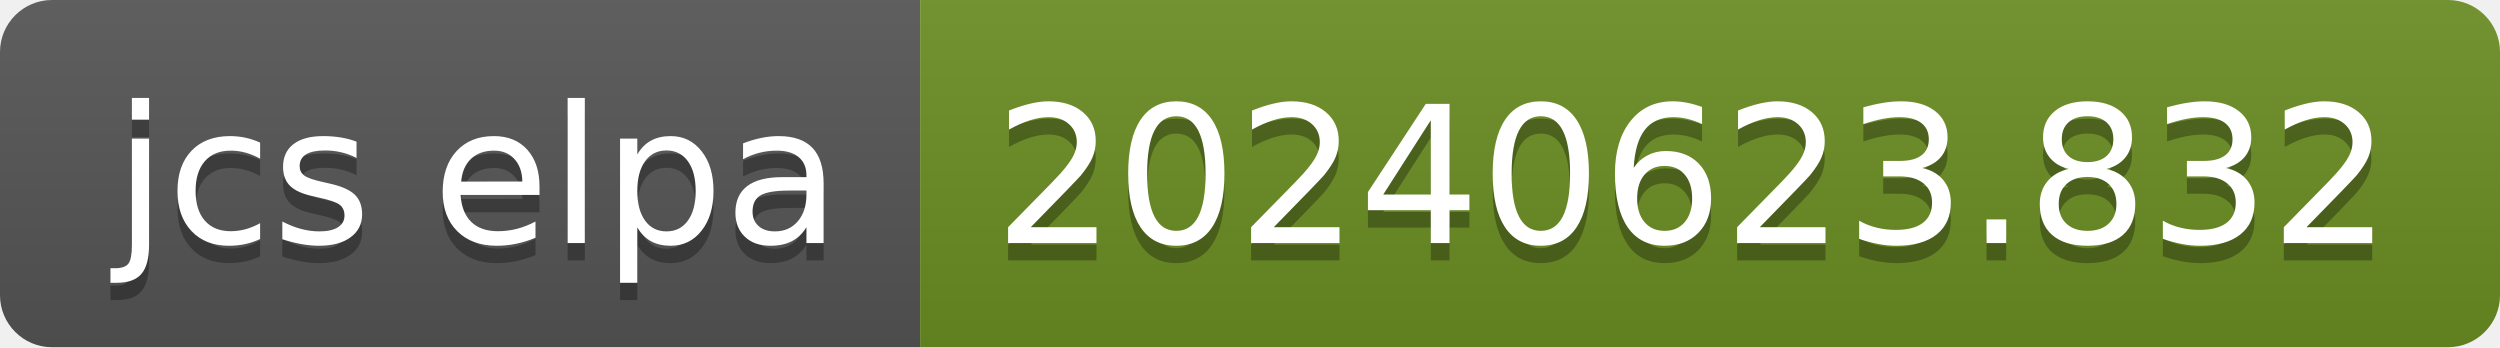
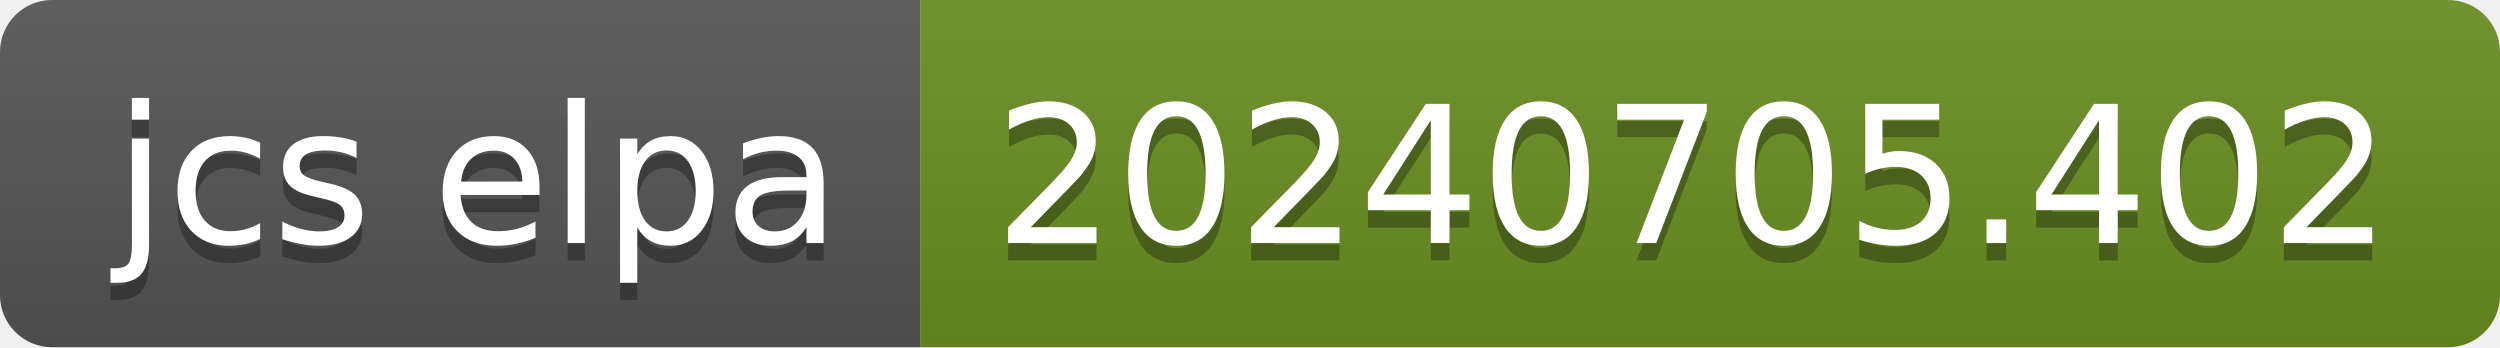
- <svg xmlns="http://www.w3.org/2000/svg" width="144" height="20" role="img" aria-label="jcs elpa: 20240623.832">
+ <svg xmlns="http://www.w3.org/2000/svg" width="144" height="20" role="img" aria-label="jcs elpa: 20240705.402">
  <linearGradient id="s" x2="0" y2="100%">
    <stop offset="0" stop-color="#bbb" stop-opacity=".1" />
    <stop offset="1" stop-opacity=".1" />
  </linearGradient>
  <clipPath id="r">
    <rect width="144" height="20" rx="3" fill="#fff" />
  </clipPath>
  <g clip-path="url(#r)">
    <rect width="53" height="20" fill="#555" />
    <rect x="53" width="91" height="20" fill="#6b8e23" />
    <rect width="144" height="20" fill="url(#s)" />
  </g>
  <g fill="#fff" text-anchor="middle" font-family="Verdana,Geneva,DejaVu Sans,sans-serif" text-rendering="geometricPrecision" font-size="110">
    <text aria-hidden="true" x="275" y="150" fill="#010101" fill-opacity=".3" transform="scale(.1)" textLength="430">jcs elpa</text>
    <text x="275" y="140" transform="scale(.1)" fill="#fff" textLength="430">jcs elpa</text>
-     <text aria-hidden="true" x="975" y="150" fill="#010101" fill-opacity=".3" transform="scale(.1)" textLength="810">20240623.832</text>
-     <text x="975" y="140" transform="scale(.1)" fill="#fff" textLength="810">20240623.832</text>
+     <text aria-hidden="true" x="975" y="150" fill="#010101" fill-opacity=".3" transform="scale(.1)" textLength="810">20240705.402</text>
+     <text x="975" y="140" transform="scale(.1)" fill="#fff" textLength="810">20240705.402</text>
  </g>
</svg>
